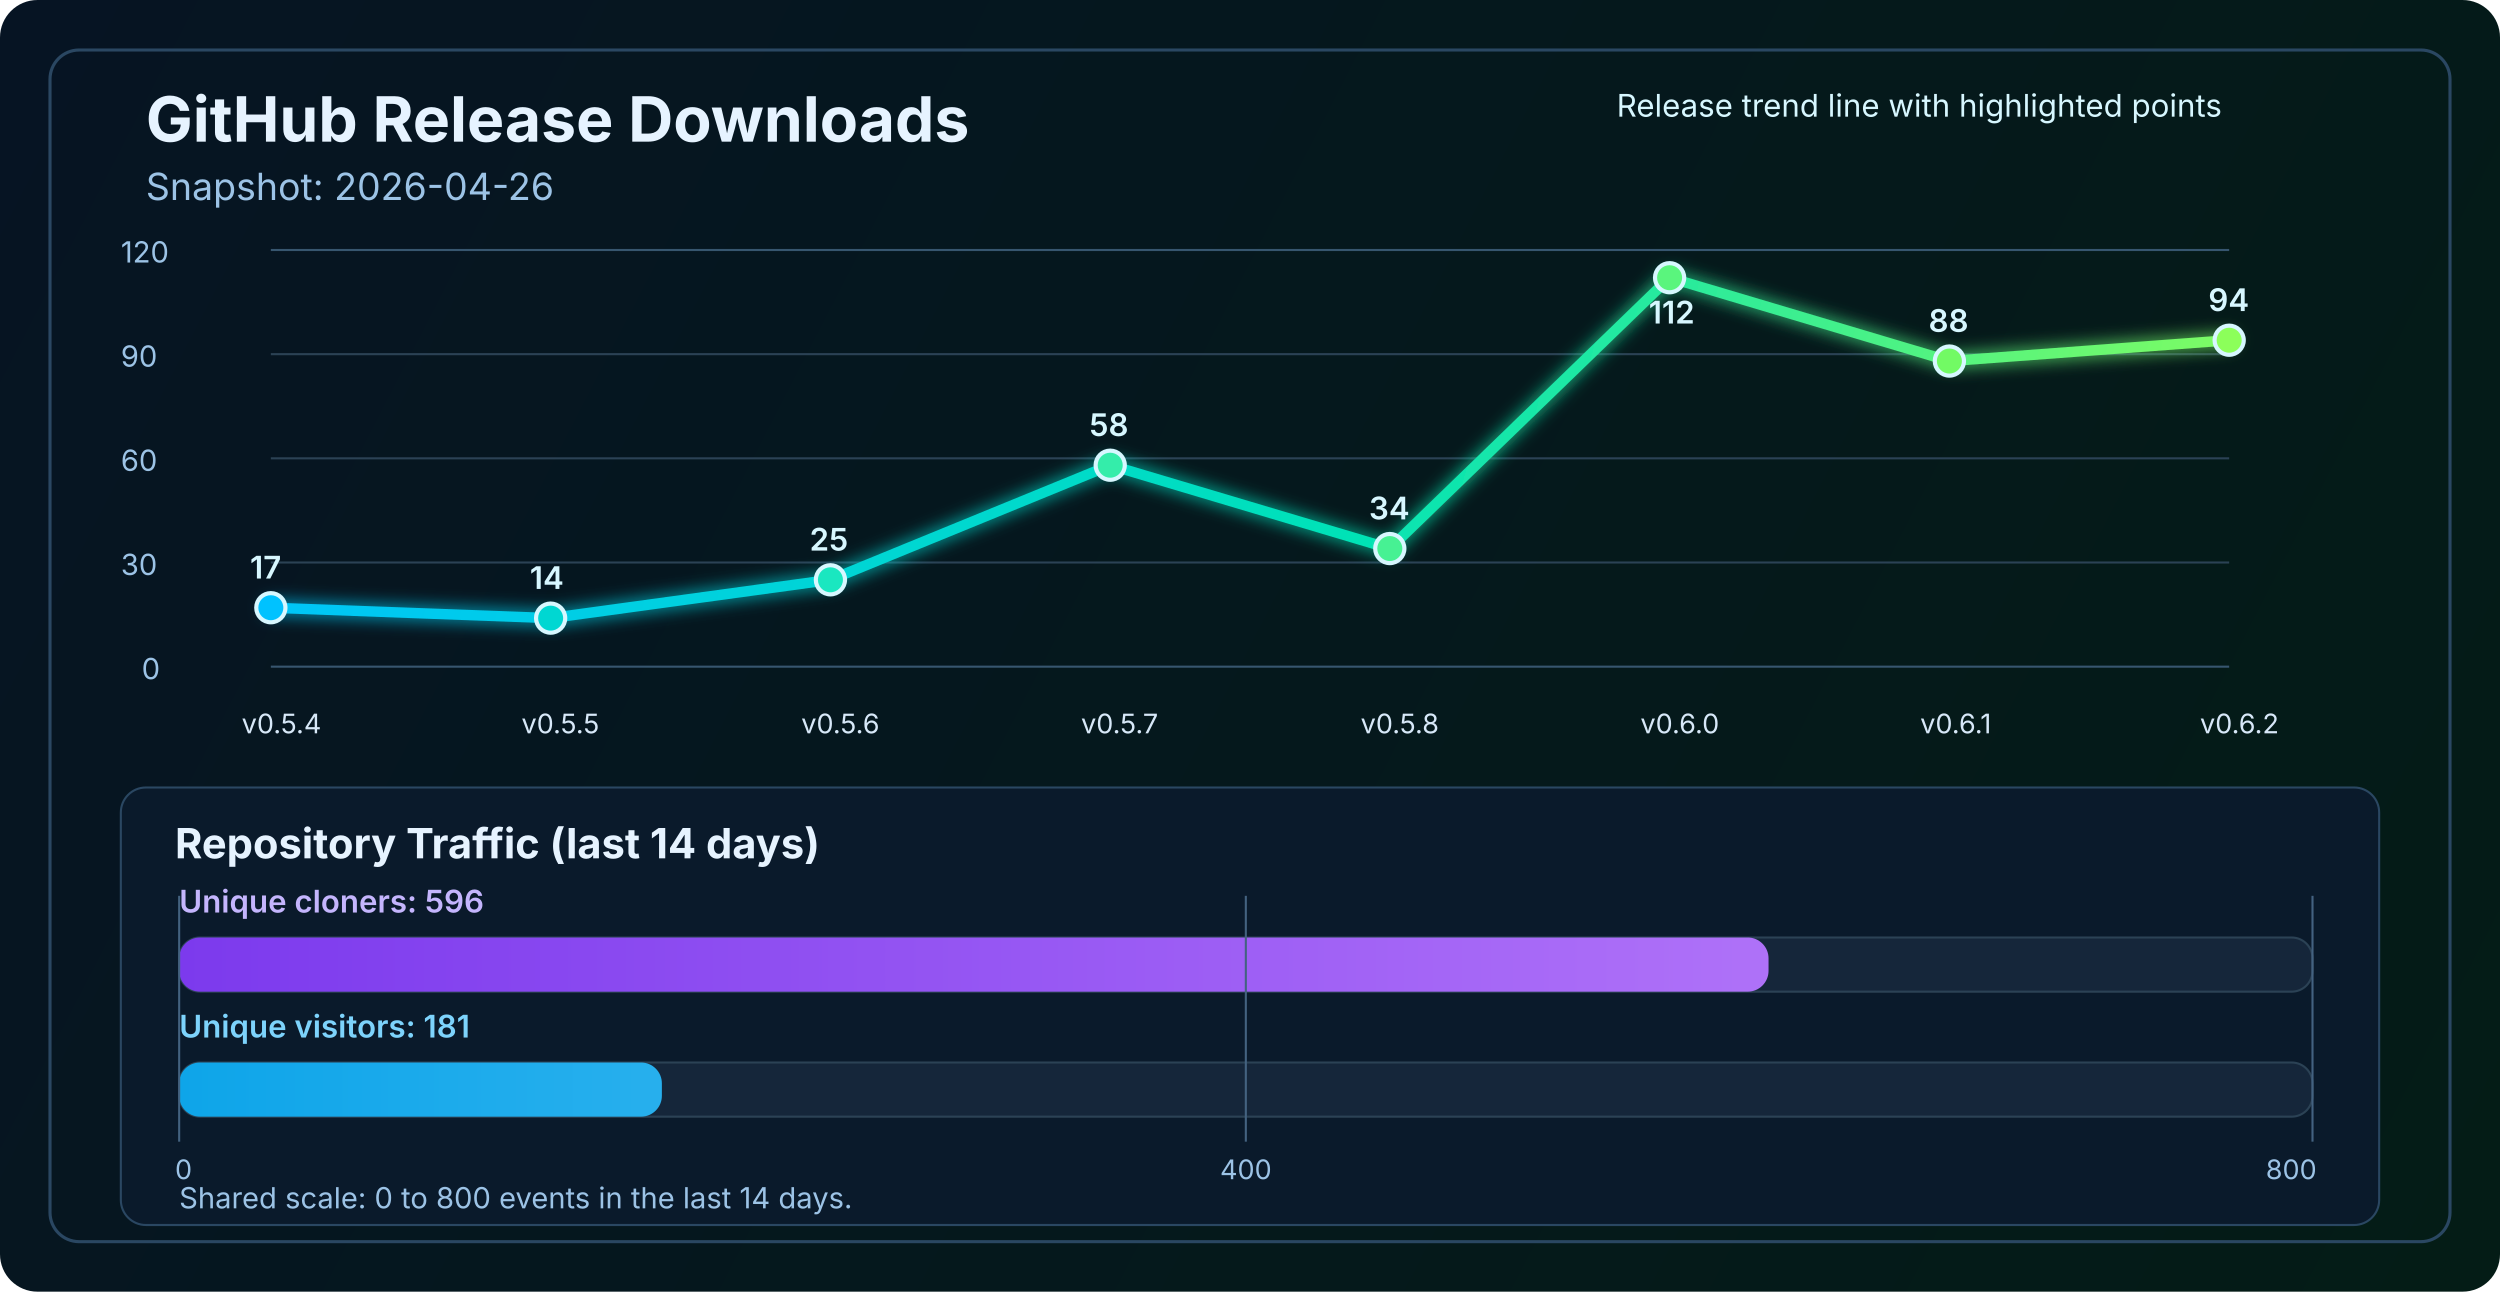
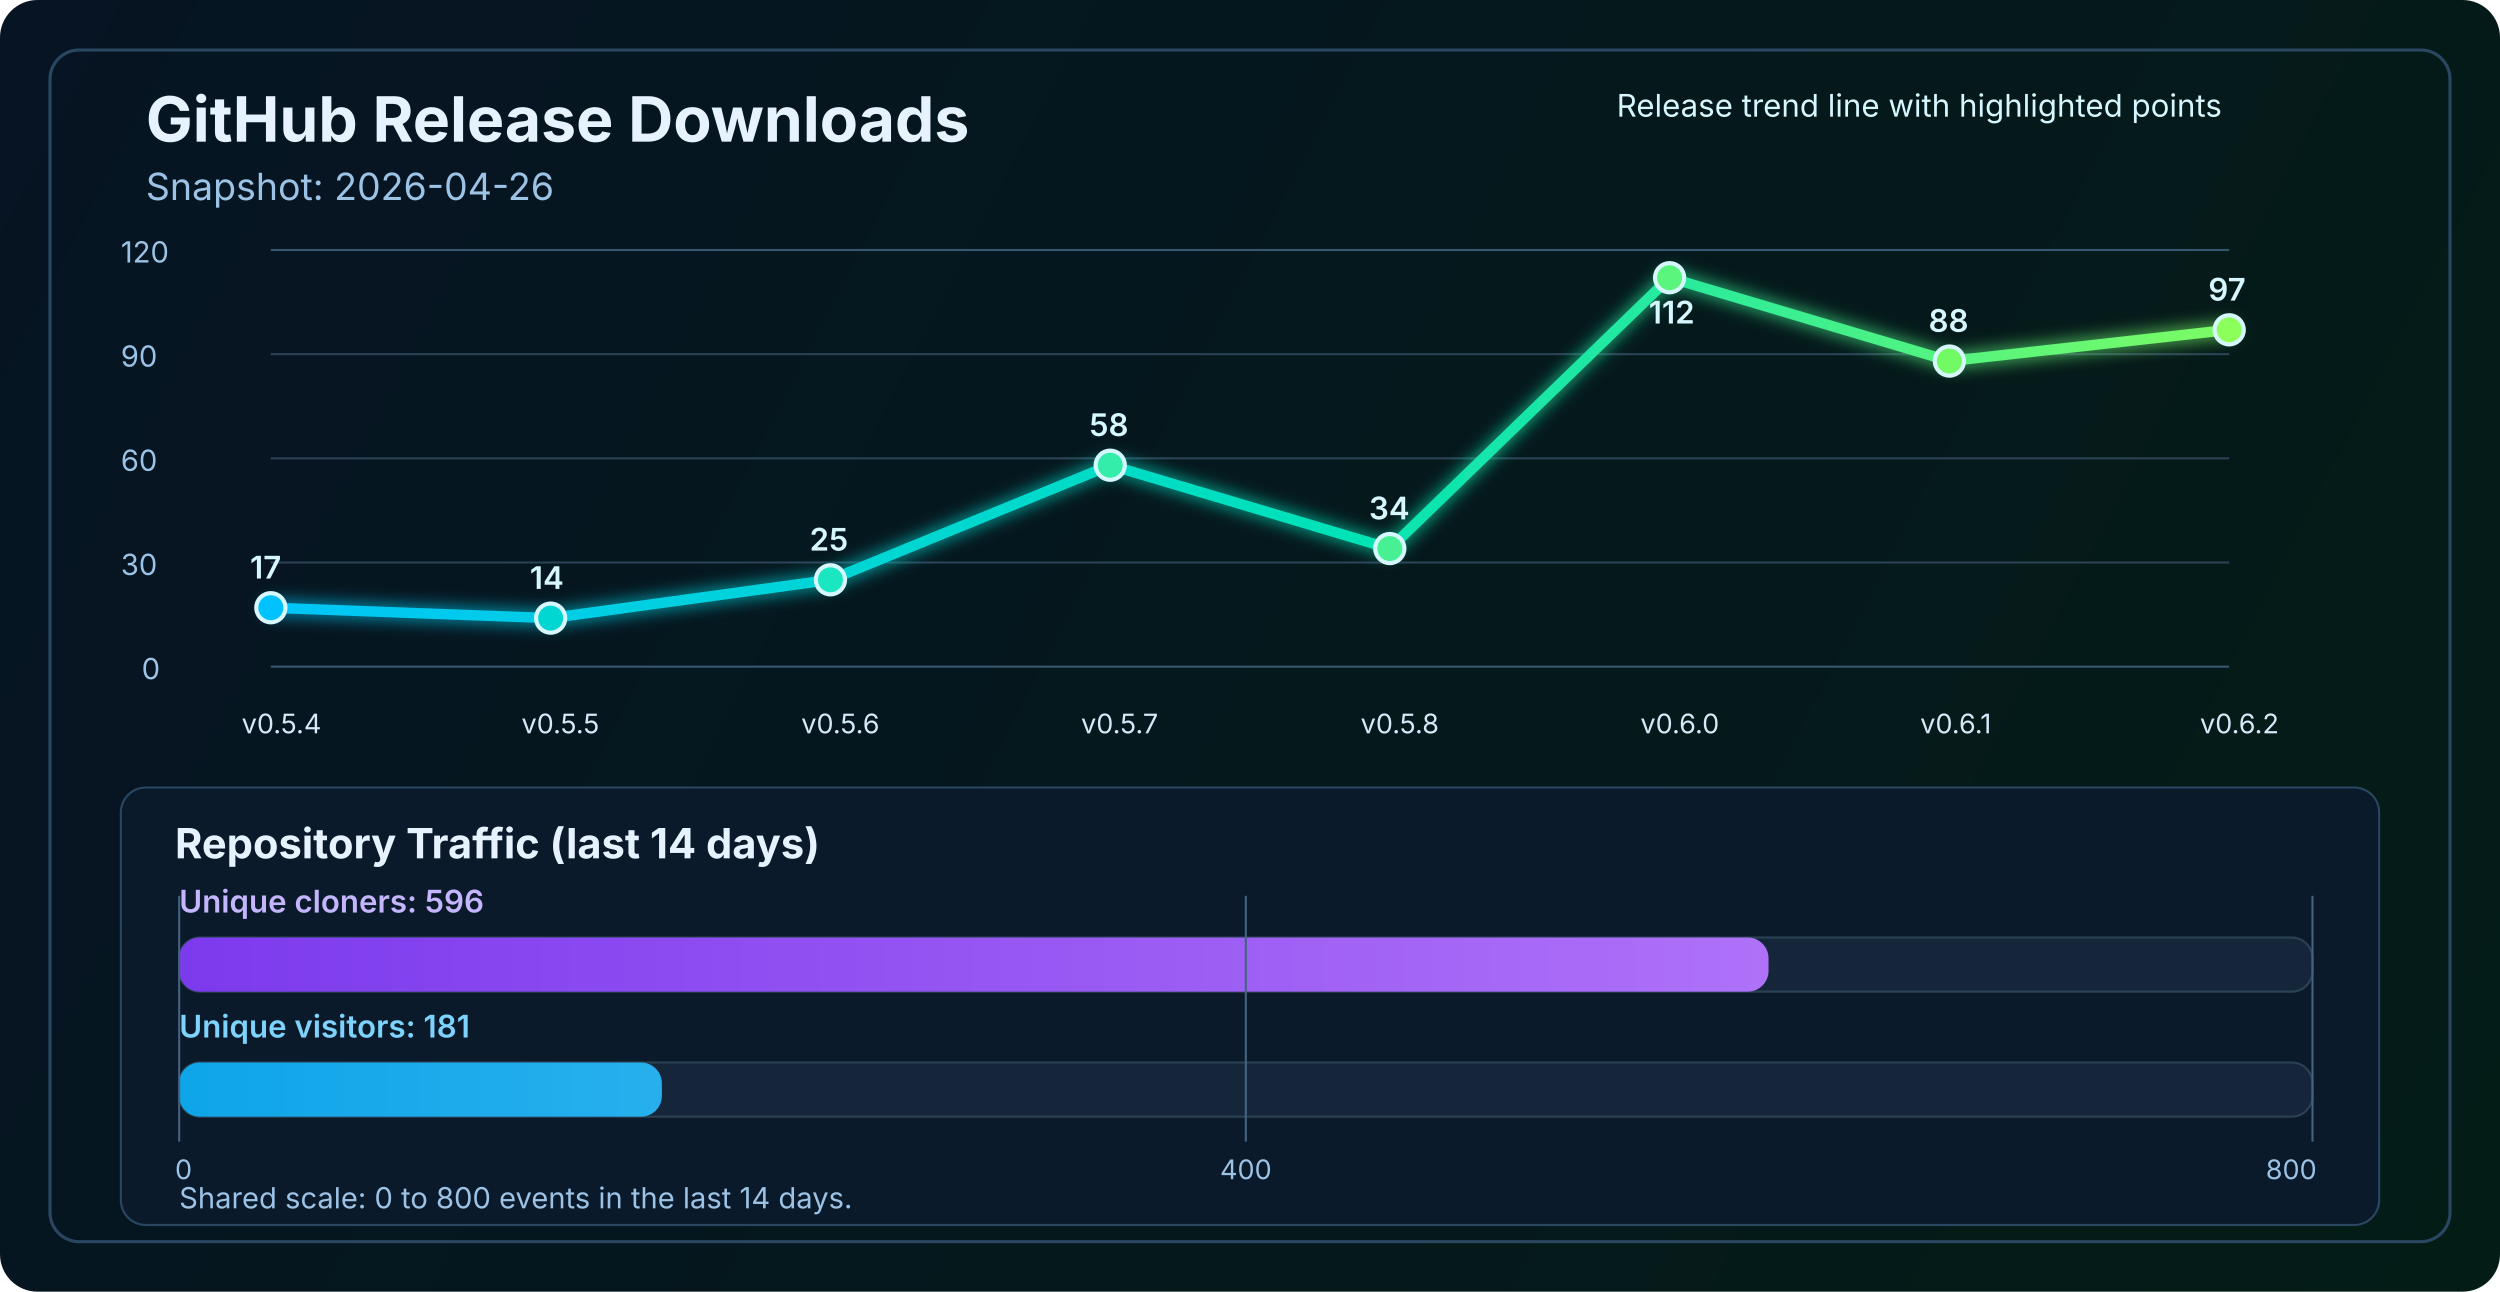
<svg xmlns="http://www.w3.org/2000/svg" width="1200" height="620" viewBox="0 0 1200 620" fill="none" role="img" aria-labelledby="title desc">
  <defs>
    <linearGradient id="bg" x1="0" y1="0" x2="1200" y2="620" gradientUnits="userSpaceOnUse">
      <stop stop-color="#061423" />
      <stop offset="1" stop-color="#041C16" />
    </linearGradient>
    <linearGradient id="line" x1="130" y1="86" x2="1070" y2="340" gradientUnits="userSpaceOnUse">
      <stop stop-color="#00C2FF" />
      <stop offset="0.55" stop-color="#00E2B8" />
      <stop offset="1" stop-color="#8CFF5A" />
    </linearGradient>
    <linearGradient id="cloneFill" x1="86" y1="450" x2="1110" y2="450" gradientUnits="userSpaceOnUse">
      <stop stop-color="#7C3AED" />
      <stop offset="1" stop-color="#C084FC" />
    </linearGradient>
    <linearGradient id="viewFill" x1="86" y1="482" x2="1110" y2="482" gradientUnits="userSpaceOnUse">
      <stop stop-color="#0EA5E9" />
      <stop offset="1" stop-color="#7DD3FC" />
    </linearGradient>
    <filter id="glow" x="-50%" y="-50%" width="200%" height="200%">
      <feGaussianBlur stdDeviation="4" result="blur" />
      <feMerge>
        <feMergeNode in="blur" />
        <feMergeNode in="SourceGraphic" />
      </feMerge>
    </filter>
  </defs>
  <rect width="1200" height="620" rx="18" fill="url(#bg)" />
  <rect x="24" y="24" width="1152" height="572" rx="14" stroke="#2A4762" stroke-width="1.5" />
  <text x="70" y="68" fill="#E6F3FF" font-size="30" font-family="SF Pro Display, -apple-system, BlinkMacSystemFont, Segoe UI, sans-serif" font-weight="700">GitHub Release Downloads</text>
  <text x="70" y="96" fill="#9CC3E6" font-size="18" font-family="SF Pro Text, -apple-system, BlinkMacSystemFont, Segoe UI, sans-serif">Snapshot: 2026-04-26</text>
  <line x1="130" y1="320.0" x2="1070" y2="320.0" stroke="#37566F" stroke-width="1" />
  <line x1="130" y1="270.0" x2="1070" y2="270.0" stroke="#2B4255" stroke-width="1" />
  <line x1="130" y1="220.0" x2="1070" y2="220.0" stroke="#2B4255" stroke-width="1" />
  <line x1="130" y1="170.0" x2="1070" y2="170.0" stroke="#2B4255" stroke-width="1" />
  <line x1="130" y1="120.0" x2="1070" y2="120.0" stroke="#37566F" stroke-width="1" />
  <text x="68" y="326.0" fill="#9CC3E6" font-size="14" font-family="SF Pro Text, -apple-system, BlinkMacSystemFont, Segoe UI, sans-serif">0</text>
  <text x="58" y="276.0" fill="#9CC3E6" font-size="14" font-family="SF Pro Text, -apple-system, BlinkMacSystemFont, Segoe UI, sans-serif">30</text>
  <text x="58" y="226.0" fill="#9CC3E6" font-size="14" font-family="SF Pro Text, -apple-system, BlinkMacSystemFont, Segoe UI, sans-serif">60</text>
  <text x="58" y="176.0" fill="#9CC3E6" font-size="14" font-family="SF Pro Text, -apple-system, BlinkMacSystemFont, Segoe UI, sans-serif">90</text>
  <text x="58" y="126.0" fill="#9CC3E6" font-size="14" font-family="SF Pro Text, -apple-system, BlinkMacSystemFont, Segoe UI, sans-serif">120</text>
-   <polyline points="130.0,291.7 264.3,296.7 398.6,278.3 532.9,223.3 667.1,263.3 801.4,133.3 935.7,173.3 1070.0,163.3" fill="none" stroke="url(#line)" stroke-width="5" stroke-linecap="round" stroke-linejoin="round" filter="url(#glow)" />
+   <polyline points="130.0,291.7 264.3,296.7 398.6,278.3 532.9,223.3 667.1,263.3 801.4,133.3 935.7,173.3 1070.0,158.3" fill="none" stroke="url(#line)" stroke-width="5" stroke-linecap="round" stroke-linejoin="round" filter="url(#glow)" />
  <circle cx="130.0" cy="291.7" r="7" fill="#00C2FF" stroke="#D7F7FF" stroke-width="2" />
  <circle cx="264.3" cy="296.7" r="7" fill="#00D7D2" stroke="#D7F7FF" stroke-width="2" />
  <circle cx="398.6" cy="278.3" r="7" fill="#1AE7C0" stroke="#D7F7FF" stroke-width="2" />
  <circle cx="532.9" cy="223.3" r="7" fill="#34EDAA" stroke="#D7F7FF" stroke-width="2" />
  <circle cx="667.1" cy="263.3" r="7" fill="#47F193" stroke="#D7F7FF" stroke-width="2" />
  <circle cx="801.4" cy="133.3" r="7" fill="#5AF57D" stroke="#D7F7FF" stroke-width="2" />
  <circle cx="935.7" cy="173.3" r="7" fill="#72FA64" stroke="#D7F7FF" stroke-width="2" />
-   <circle cx="1070.0" cy="163.3" r="7" fill="#8CFF5A" stroke="#D7F7FF" stroke-width="2" />
+   <circle cx="1070.0" cy="158.3" r="7" fill="#8CFF5A" stroke="#D7F7FF" stroke-width="2" />
  <text x="116.0" y="352" fill="#D7E8F8" font-size="13" font-family="SF Pro Text, -apple-system, BlinkMacSystemFont, Segoe UI, sans-serif">v0.5.4</text>
  <text x="250.3" y="352" fill="#D7E8F8" font-size="13" font-family="SF Pro Text, -apple-system, BlinkMacSystemFont, Segoe UI, sans-serif">v0.5.5</text>
  <text x="384.6" y="352" fill="#D7E8F8" font-size="13" font-family="SF Pro Text, -apple-system, BlinkMacSystemFont, Segoe UI, sans-serif">v0.5.6</text>
  <text x="518.9" y="352" fill="#D7E8F8" font-size="13" font-family="SF Pro Text, -apple-system, BlinkMacSystemFont, Segoe UI, sans-serif">v0.5.7</text>
  <text x="653.1" y="352" fill="#D7E8F8" font-size="13" font-family="SF Pro Text, -apple-system, BlinkMacSystemFont, Segoe UI, sans-serif">v0.5.8</text>
  <text x="787.4" y="352" fill="#D7E8F8" font-size="13" font-family="SF Pro Text, -apple-system, BlinkMacSystemFont, Segoe UI, sans-serif">v0.6.0</text>
  <text x="921.7" y="352" fill="#D7E8F8" font-size="13" font-family="SF Pro Text, -apple-system, BlinkMacSystemFont, Segoe UI, sans-serif">v0.6.1</text>
  <text x="1056.0" y="352" fill="#D7E8F8" font-size="13" font-family="SF Pro Text, -apple-system, BlinkMacSystemFont, Segoe UI, sans-serif">v0.6.2</text>
  <text x="120.0" y="277.7" fill="#D7F7FF" font-size="15" font-family="SF Pro Text, -apple-system, BlinkMacSystemFont, Segoe UI, sans-serif" font-weight="600">17</text>
  <text x="254.3" y="282.7" fill="#D7F7FF" font-size="15" font-family="SF Pro Text, -apple-system, BlinkMacSystemFont, Segoe UI, sans-serif" font-weight="600">14</text>
  <text x="388.6" y="264.3" fill="#D7F7FF" font-size="15" font-family="SF Pro Text, -apple-system, BlinkMacSystemFont, Segoe UI, sans-serif" font-weight="600">25</text>
  <text x="522.9" y="209.3" fill="#D7F7FF" font-size="15" font-family="SF Pro Text, -apple-system, BlinkMacSystemFont, Segoe UI, sans-serif" font-weight="600">58</text>
  <text x="657.1" y="249.3" fill="#D7F7FF" font-size="15" font-family="SF Pro Text, -apple-system, BlinkMacSystemFont, Segoe UI, sans-serif" font-weight="600">34</text>
  <text x="791.4" y="155.3" fill="#D7F7FF" font-size="15" font-family="SF Pro Text, -apple-system, BlinkMacSystemFont, Segoe UI, sans-serif" font-weight="600">112</text>
  <text x="925.7" y="159.3" fill="#D7F7FF" font-size="15" font-family="SF Pro Text, -apple-system, BlinkMacSystemFont, Segoe UI, sans-serif" font-weight="600">88</text>
-   <text x="1060.0" y="149.3" fill="#D7F7FF" font-size="15" font-family="SF Pro Text, -apple-system, BlinkMacSystemFont, Segoe UI, sans-serif" font-weight="600">94</text>
+   <text x="1060.0" y="144.3" fill="#D7F7FF" font-size="15" font-family="SF Pro Text, -apple-system, BlinkMacSystemFont, Segoe UI, sans-serif" font-weight="600">97</text>
  <text x="776" y="56" fill="#D7F7FF" font-size="15" font-family="SF Pro Text, -apple-system, BlinkMacSystemFont, Segoe UI, sans-serif">Release trend line with highlighted points</text>
  <rect x="58" y="378" width="1084" height="210" rx="12" fill="#0A1A2B" stroke="#2A4762" stroke-width="1" />
  <text x="84" y="412" fill="#E6F3FF" font-size="20" font-family="SF Pro Text, -apple-system, BlinkMacSystemFont, Segoe UI, sans-serif" font-weight="700">Repository Traffic (last 14 days)</text>
  <text x="86" y="438" fill="#C4B5FD" font-size="15" font-family="SF Pro Text, -apple-system, BlinkMacSystemFont, Segoe UI, sans-serif" font-weight="600">Unique cloners: 596</text>
  <rect x="86" y="450" width="1024" height="26" rx="10" fill="#15263A" stroke="#2B4255" stroke-width="1" />
  <rect x="86" y="450" width="762.9" height="26" rx="10" fill="url(#cloneFill)" />
  <text x="86" y="498" fill="#7DD3FC" font-size="15" font-family="SF Pro Text, -apple-system, BlinkMacSystemFont, Segoe UI, sans-serif" font-weight="600">Unique visitors: 181</text>
  <rect x="86" y="510" width="1024" height="26" rx="10" fill="#15263A" stroke="#2B4255" stroke-width="1" />
  <rect x="86" y="510" width="231.7" height="26" rx="10" fill="url(#viewFill)" />
  <line x1="86" y1="430" x2="86" y2="548" stroke="#436280" stroke-width="1" />
  <line x1="598.0" y1="430" x2="598.0" y2="548" stroke="#436280" stroke-width="1" />
  <line x1="1110" y1="430" x2="1110" y2="548" stroke="#436280" stroke-width="1" />
  <text x="84" y="566" text-anchor="start" fill="#9CC3E6" font-size="13" font-family="SF Pro Text, -apple-system, BlinkMacSystemFont, Segoe UI, sans-serif">0</text>
  <text x="598.0" y="566" text-anchor="middle" fill="#9CC3E6" font-size="13" font-family="SF Pro Text, -apple-system, BlinkMacSystemFont, Segoe UI, sans-serif">400</text>
  <text x="1112" y="566" text-anchor="end" fill="#9CC3E6" font-size="13" font-family="SF Pro Text, -apple-system, BlinkMacSystemFont, Segoe UI, sans-serif">800</text>
  <text x="86" y="580" fill="#9CC3E6" font-size="14" font-family="SF Pro Text, -apple-system, BlinkMacSystemFont, Segoe UI, sans-serif">Shared scale: 0 to 800 events in the last 14 days.</text>
</svg>
